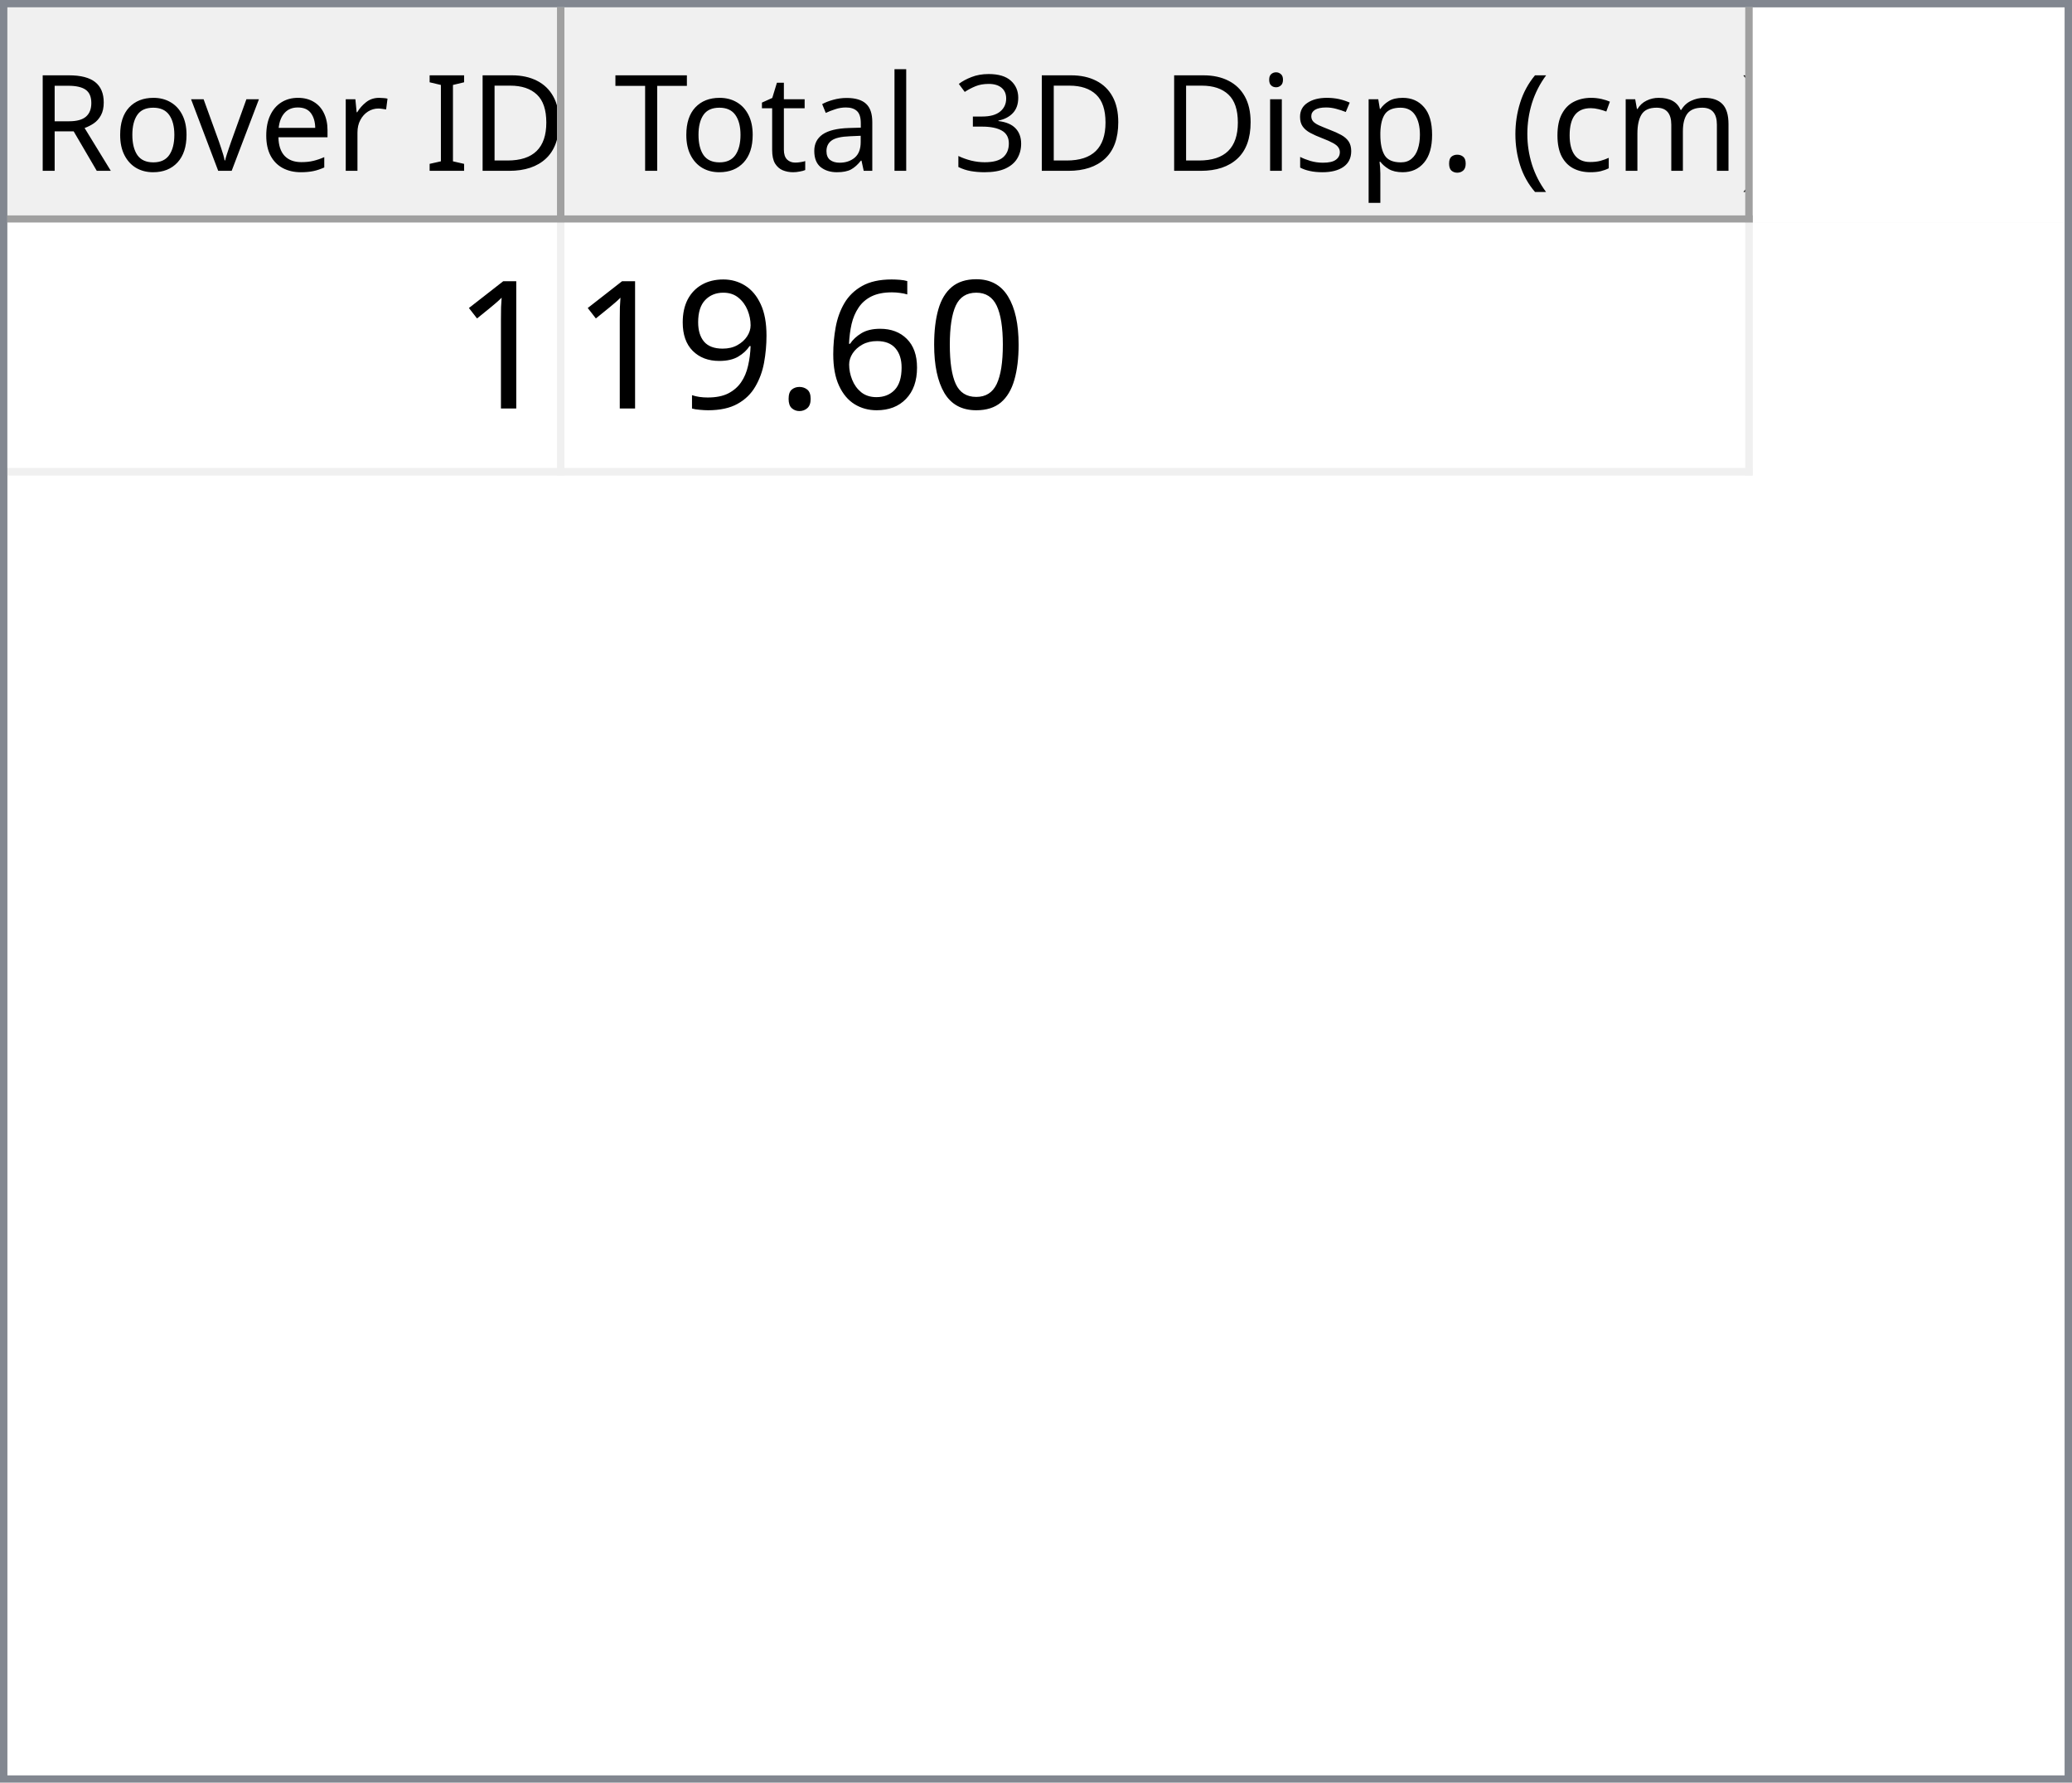
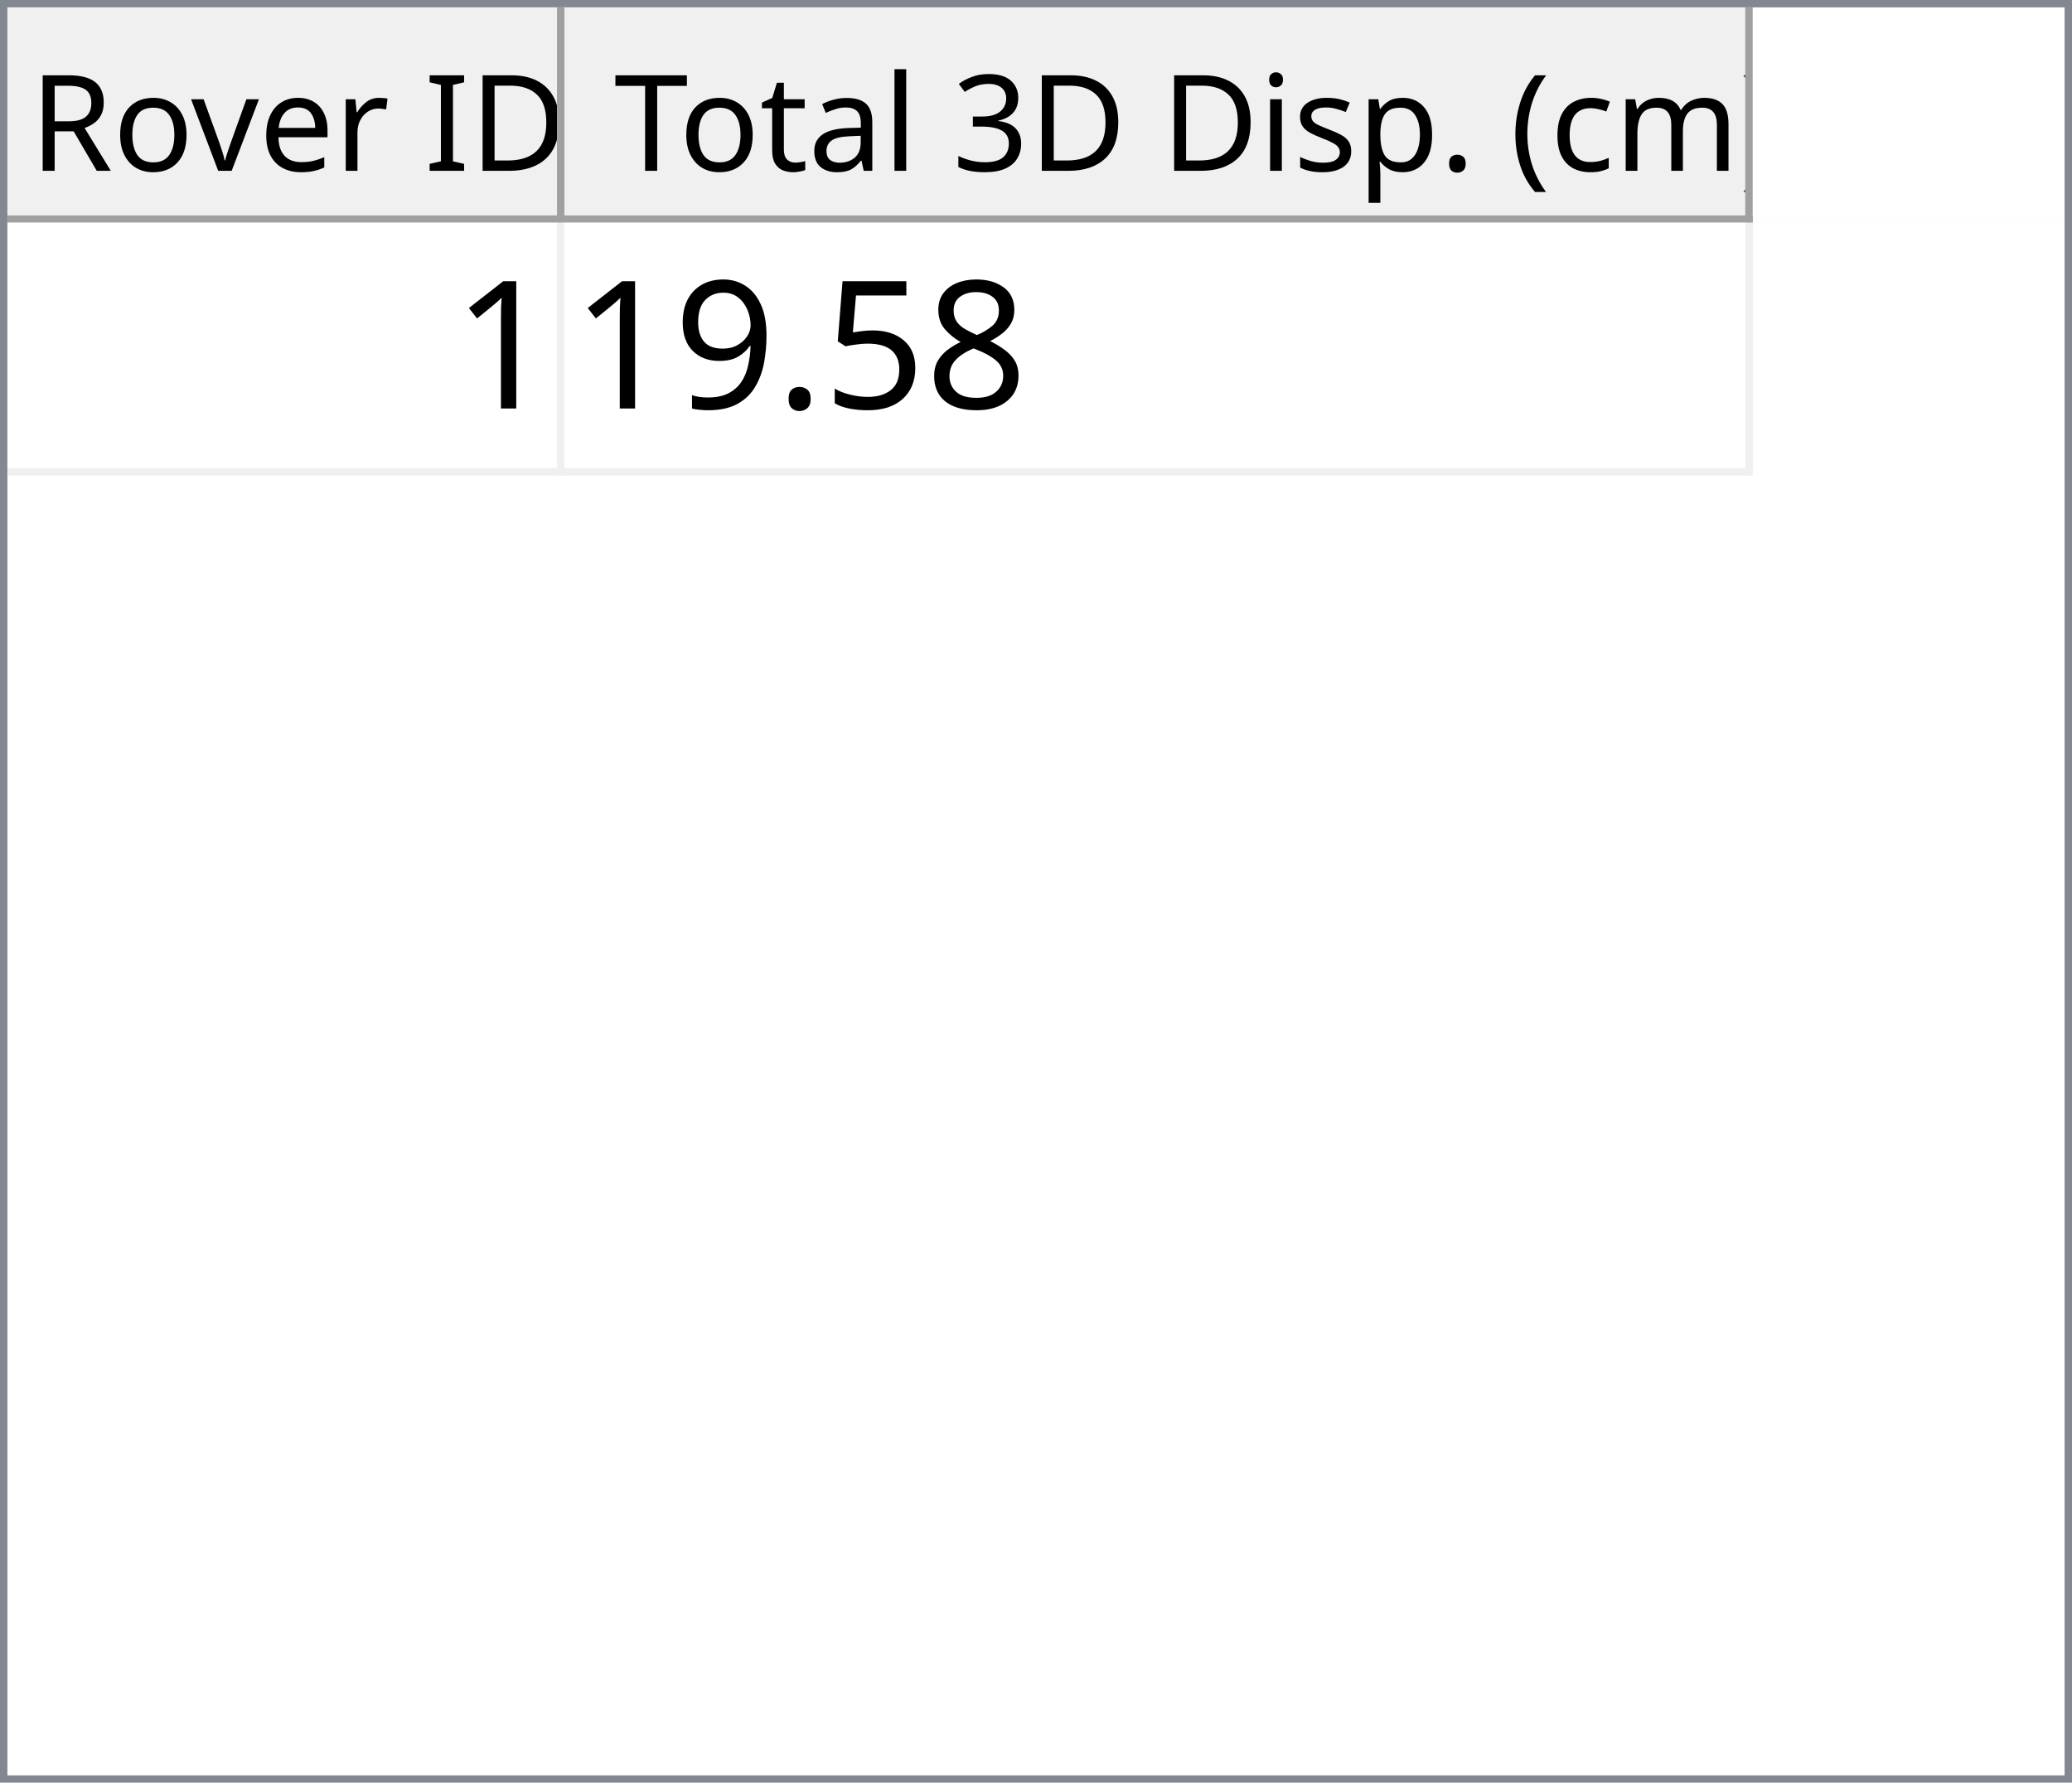
<svg xmlns="http://www.w3.org/2000/svg" style="fill-opacity:1; color-rendering:auto; color-interpolation:auto; text-rendering:auto; stroke:black; stroke-linecap:square; stroke-miterlimit:10; shape-rendering:auto; stroke-opacity:1; fill:black; stroke-dasharray:none; font-weight:normal; stroke-width:1; font-family:'Dialog'; font-style:normal; stroke-linejoin:miter; font-size:12px; stroke-dashoffset:0; image-rendering:auto;" width="279" height="240">
  <defs id="genericDefs" />
  <g>
    <defs id="defs1">
      <clipPath clipPathUnits="userSpaceOnUse" id="clipPath1">
        <path d="M0 0 L279 0 L279 240 L0 240 L0 0 Z" />
      </clipPath>
      <clipPath clipPathUnits="userSpaceOnUse" id="clipPath2">
        <path d="M0 0 L0 240 L279 240 L279 0 Z" />
      </clipPath>
      <clipPath clipPathUnits="userSpaceOnUse" id="clipPath3">
        <path d="M0 0 L0 29 L277 29 L277 0 Z" />
      </clipPath>
      <clipPath clipPathUnits="userSpaceOnUse" id="clipPath4">
        <path d="M0 0 L0 29 L75 29 L75 0 Z" />
      </clipPath>
      <clipPath clipPathUnits="userSpaceOnUse" id="clipPath5">
        <path d="M1 1 L1 28 L74 28 L74 1 Z" />
      </clipPath>
      <clipPath clipPathUnits="userSpaceOnUse" id="clipPath6">
        <path d="M0 0 L0 27 L73 27 L73 0 Z" />
      </clipPath>
      <clipPath clipPathUnits="userSpaceOnUse" id="clipPath7">
        <path d="M-0.5 -0.5 L-0.5 28.5 L74.5 28.5 L74.5 -0.5 Z" />
      </clipPath>
      <clipPath clipPathUnits="userSpaceOnUse" id="clipPath8">
        <path d="M0 0 L0 29 L160 29 L160 0 Z" />
      </clipPath>
      <clipPath clipPathUnits="userSpaceOnUse" id="clipPath9">
        <path d="M1 1 L1 28 L159 28 L159 1 Z" />
      </clipPath>
      <clipPath clipPathUnits="userSpaceOnUse" id="clipPath10">
        <path d="M0 0 L0 27 L158 27 L158 0 Z" />
      </clipPath>
      <clipPath clipPathUnits="userSpaceOnUse" id="clipPath11">
        <path d="M-0.5 -0.5 L-0.5 28.5 L159.5 28.5 L159.5 -0.5 Z" />
      </clipPath>
      <clipPath clipPathUnits="userSpaceOnUse" id="clipPath12">
        <path d="M0 0 L0 209 L277 209 L277 0 Z" />
      </clipPath>
      <clipPath clipPathUnits="userSpaceOnUse" id="clipPath13">
        <path d="M0 0 L0 34 L235 34 L235 0 Z" />
      </clipPath>
      <clipPath clipPathUnits="userSpaceOnUse" id="clipPath14">
        <path d="M-0.5 -0.5 L-0.5 33.5 L234.5 33.5 L234.5 -0.5 Z" />
      </clipPath>
      <clipPath clipPathUnits="userSpaceOnUse" id="clipPath15">
        <path d="M0 0 L0 33 L74 33 L74 0 Z" />
      </clipPath>
      <clipPath clipPathUnits="userSpaceOnUse" id="clipPath16">
        <path d="M0 0 L0 33 L159 33 L159 0 Z" />
      </clipPath>
      <font horiz-adv-x="64.551" id="font1">
        <font-face ascent="107.91" descent="25.098" units-per-em="100" style="font-style:normal; font-family:Segoe UI; font-weight:normal;" />
        <missing-glyph horiz-adv-x="64.551" d="M8.109 0 L8.109 68.266 L56.453 68.266 L56.453 0 L8.109 0 ZM15.328 7.234 L49.219 7.234 L49.219 61.031 L15.328 61.031 L15.328 7.234 Z" />
        <glyph unicode="D" horiz-adv-x="70.117" d="M9.188 0 L9.188 70.016 L28.516 70.016 Q65.531 70.016 65.531 35.891 Q65.531 19.672 55.25 9.836 Q44.969 0 27.734 0 L9.188 0 ZM17.391 62.594 L17.391 7.422 L27.828 7.422 Q41.609 7.422 49.273 14.797 Q56.938 22.172 56.938 35.688 Q56.938 62.594 28.328 62.594 L17.391 62.594 Z" />
        <glyph unicode="I" horiz-adv-x="26.611" d="M17.391 0 L9.188 0 L9.188 70.016 L17.391 70.016 L17.391 0 Z" />
        <glyph unicode=" " horiz-adv-x="27.393" d="" />
        <glyph unicode="r" horiz-adv-x="34.766" d="M34.188 41.891 Q32.078 43.5 28.125 43.5 Q23 43.5 19.555 38.672 Q16.109 33.844 16.109 25.484 L16.109 0 L8.109 0 L8.109 50 L16.109 50 L16.109 39.703 L16.312 39.703 Q18.016 44.969 21.531 47.922 Q25.047 50.875 29.391 50.875 Q32.516 50.875 34.188 50.203 L34.188 41.891 Z" />
        <glyph unicode="e" horiz-adv-x="52.295" d="M48.297 23 L12.984 23 Q13.188 14.656 17.484 10.109 Q21.781 5.562 29.297 5.562 Q37.75 5.562 44.828 11.141 L44.828 3.609 Q38.234 -1.172 27.391 -1.172 Q16.797 -1.172 10.742 5.641 Q4.688 12.453 4.688 24.812 Q4.688 36.469 11.305 43.82 Q17.922 51.172 27.734 51.172 Q37.547 51.172 42.922 44.828 Q48.297 38.484 48.297 27.203 L48.297 23 ZM40.094 29.781 Q40.047 36.719 36.75 40.578 Q33.453 44.438 27.594 44.438 Q21.922 44.438 17.969 40.383 Q14.016 36.328 13.094 29.781 L40.094 29.781 Z" />
        <glyph unicode="v" horiz-adv-x="47.9" d="M47.406 50 L27.484 0 L19.625 0 L0.688 50 L9.469 50 L22.172 13.672 Q23.578 9.672 23.922 6.688 L24.125 6.688 Q24.609 10.453 25.688 13.484 L38.969 50 L47.406 50 Z" />
        <glyph unicode="o" horiz-adv-x="58.594" d="M29 -1.172 Q17.922 -1.172 11.305 5.836 Q4.688 12.844 4.688 24.422 Q4.688 37.016 11.57 44.094 Q18.453 51.172 30.172 51.172 Q41.359 51.172 47.633 44.289 Q53.906 37.406 53.906 25.203 Q53.906 13.234 47.141 6.031 Q40.375 -1.172 29 -1.172 ZM29.594 44.438 Q21.875 44.438 17.383 39.188 Q12.891 33.938 12.891 24.703 Q12.891 15.828 17.43 10.695 Q21.969 5.562 29.594 5.562 Q37.359 5.562 41.531 10.594 Q45.703 15.625 45.703 24.906 Q45.703 34.281 41.531 39.359 Q37.359 44.438 29.594 44.438 Z" />
        <glyph unicode="R" horiz-adv-x="59.814" d="M59.375 0 L49.609 0 L37.891 19.625 Q36.281 22.359 34.766 24.289 Q33.25 26.219 31.664 27.438 Q30.078 28.656 28.25 29.219 Q26.422 29.781 24.125 29.781 L17.391 29.781 L17.391 0 L9.188 0 L9.188 70.016 L30.078 70.016 Q34.672 70.016 38.555 68.867 Q42.438 67.719 45.289 65.375 Q48.141 63.031 49.758 59.547 Q51.375 56.062 51.375 51.375 Q51.375 47.703 50.273 44.656 Q49.172 41.609 47.148 39.211 Q45.125 36.812 42.266 35.133 Q39.406 33.453 35.844 32.516 L35.844 32.328 Q37.594 31.547 38.891 30.547 Q40.188 29.547 41.359 28.18 Q42.531 26.812 43.68 25.078 Q44.828 23.344 46.234 21.047 L59.375 0 ZM17.391 62.594 L17.391 37.203 L28.516 37.203 Q31.594 37.203 34.203 38.133 Q36.812 39.062 38.719 40.797 Q40.625 42.531 41.703 45.047 Q42.781 47.562 42.781 50.688 Q42.781 56.297 39.141 59.445 Q35.5 62.594 28.609 62.594 L17.391 62.594 Z" />
        <glyph unicode=")" horiz-adv-x="30.176" d="M8.297 -15.922 L1.172 -15.922 Q16.406 2.344 16.406 26.812 Q16.406 51.469 1.078 70.016 L8.297 70.016 Q23.531 52.156 23.531 26.703 Q23.531 1.375 8.297 -15.922 Z" />
        <glyph unicode="m" horiz-adv-x="86.133" d="M79.109 0 L71.094 0 L71.094 28.719 Q71.094 37.016 68.531 40.727 Q65.969 44.438 59.906 44.438 Q54.781 44.438 51.195 39.75 Q47.609 35.062 47.609 28.516 L47.609 0 L39.594 0 L39.594 29.688 Q39.594 44.438 28.219 44.438 Q22.953 44.438 19.531 40.016 Q16.109 35.594 16.109 28.516 L16.109 0 L8.109 0 L8.109 50 L16.109 50 L16.109 42.094 L16.312 42.094 Q21.625 51.172 31.844 51.172 Q36.969 51.172 40.773 48.312 Q44.578 45.453 46 40.828 Q51.562 51.172 62.594 51.172 Q79.109 51.172 79.109 30.812 L79.109 0 Z" />
        <glyph unicode="c" horiz-adv-x="46.191" d="M42.188 2.297 Q36.422 -1.172 28.516 -1.172 Q17.828 -1.172 11.258 5.789 Q4.688 12.75 4.688 23.828 Q4.688 36.188 11.766 43.68 Q18.844 51.172 30.672 51.172 Q37.25 51.172 42.281 48.734 L42.281 40.531 Q36.719 44.438 30.375 44.438 Q22.703 44.438 17.797 38.945 Q12.891 33.453 12.891 24.516 Q12.891 15.719 17.508 10.641 Q22.125 5.562 29.891 5.562 Q36.422 5.562 42.188 9.906 L42.188 2.297 Z" />
        <glyph unicode="(" horiz-adv-x="30.176" d="M29.109 -15.922 L21.969 -15.922 Q6.844 1.375 6.844 26.703 Q6.844 52.156 21.969 70.016 L29.203 70.016 Q13.875 51.469 13.875 26.812 Q13.875 2.344 29.109 -15.922 Z" />
        <glyph unicode="." horiz-adv-x="21.68" d="M10.891 -1.078 Q8.641 -1.078 7.055 0.539 Q5.469 2.156 5.469 4.391 Q5.469 6.641 7.055 8.273 Q8.641 9.906 10.891 9.906 Q13.188 9.906 14.797 8.273 Q16.406 6.641 16.406 4.391 Q16.406 2.156 14.797 0.539 Q13.188 -1.078 10.891 -1.078 Z" />
        <glyph unicode="p" horiz-adv-x="58.789" d="M16.312 7.234 L16.109 7.234 L16.109 -23 L8.109 -23 L8.109 50 L16.109 50 L16.109 41.219 L16.312 41.219 Q22.219 51.172 33.594 51.172 Q43.266 51.172 48.688 44.461 Q54.109 37.75 54.109 26.469 Q54.109 13.922 48 6.375 Q41.891 -1.172 31.297 -1.172 Q21.578 -1.172 16.312 7.234 ZM16.109 27.391 L16.109 20.406 Q16.109 14.203 20.141 9.883 Q24.172 5.562 30.375 5.562 Q37.641 5.562 41.773 11.133 Q45.906 16.703 45.906 26.609 Q45.906 34.969 42.047 39.703 Q38.188 44.438 31.594 44.438 Q24.609 44.438 20.359 39.578 Q16.109 34.719 16.109 27.391 Z" />
        <glyph unicode="s" horiz-adv-x="42.432" d="M5.078 1.812 L5.078 10.406 Q11.625 5.562 19.484 5.562 Q30.031 5.562 30.031 12.594 Q30.031 14.594 29.125 15.992 Q28.219 17.391 26.68 18.461 Q25.141 19.531 23.07 20.383 Q21 21.234 18.609 22.172 Q15.281 23.484 12.766 24.828 Q10.25 26.172 8.57 27.859 Q6.891 29.547 6.031 31.695 Q5.172 33.844 5.172 36.719 Q5.172 40.234 6.789 42.945 Q8.406 45.656 11.086 47.484 Q13.766 49.312 17.211 50.242 Q20.656 51.172 24.312 51.172 Q30.812 51.172 35.938 48.922 L35.938 40.828 Q30.422 44.438 23.25 44.438 Q21 44.438 19.195 43.922 Q17.391 43.406 16.094 42.477 Q14.797 41.547 14.086 40.258 Q13.375 38.969 13.375 37.406 Q13.375 35.453 14.086 34.133 Q14.797 32.812 16.164 31.789 Q17.531 30.766 19.484 29.938 Q21.438 29.109 23.922 28.125 Q27.25 26.859 29.883 25.516 Q32.516 24.172 34.375 22.484 Q36.234 20.797 37.234 18.602 Q38.234 16.406 38.234 13.375 Q38.234 9.672 36.602 6.938 Q34.969 4.203 32.234 2.398 Q29.5 0.594 25.93 -0.289 Q22.359 -1.172 18.453 -1.172 Q10.75 -1.172 5.078 1.812 Z" />
        <glyph unicode="i" horiz-adv-x="24.219" d="M12.203 62.703 Q10.062 62.703 8.547 64.164 Q7.031 65.625 7.031 67.875 Q7.031 70.125 8.547 71.609 Q10.062 73.094 12.203 73.094 Q14.406 73.094 15.945 71.609 Q17.484 70.125 17.484 67.875 Q17.484 65.719 15.945 64.211 Q14.406 62.703 12.203 62.703 ZM16.109 0 L8.109 0 L8.109 50 L16.109 50 L16.109 0 Z" />
        <glyph unicode="3" horiz-adv-x="53.906" d="M46.531 19.828 Q46.531 15.094 44.75 11.211 Q42.969 7.328 39.719 4.57 Q36.469 1.812 31.93 0.297 Q27.391 -1.219 21.922 -1.219 Q11.922 -1.219 6 2.594 L6 11.188 Q13.094 5.609 22.219 5.609 Q25.875 5.609 28.828 6.539 Q31.781 7.469 33.906 9.227 Q36.031 10.984 37.18 13.477 Q38.328 15.969 38.328 19.094 Q38.328 32.812 18.797 32.812 L12.984 32.812 L12.984 39.594 L18.5 39.594 Q35.797 39.594 35.797 52.484 Q35.797 64.406 22.609 64.406 Q15.188 64.406 8.688 59.422 L8.688 67.188 Q15.375 71.188 24.609 71.188 Q29 71.188 32.57 69.969 Q36.141 68.75 38.68 66.555 Q41.219 64.359 42.609 61.281 Q44 58.203 44 54.5 Q44 40.672 30.031 36.719 L30.031 36.531 Q33.594 36.141 36.625 34.797 Q39.656 33.453 41.852 31.305 Q44.047 29.156 45.289 26.25 Q46.531 23.344 46.531 19.828 Z" />
        <glyph unicode="l" horiz-adv-x="24.219" d="M16.109 0 L8.109 0 L8.109 74.031 L16.109 74.031 L16.109 0 Z" />
        <glyph unicode="a" horiz-adv-x="50.879" d="M43.891 0 L35.891 0 L35.891 7.812 L35.688 7.812 Q30.469 -1.172 20.312 -1.172 Q12.844 -1.172 8.617 2.781 Q4.391 6.734 4.391 13.281 Q4.391 27.297 20.906 29.594 L35.891 31.688 Q35.891 44.438 25.594 44.438 Q16.547 44.438 9.281 38.281 L9.281 46.484 Q16.656 51.172 26.266 51.172 Q43.891 51.172 43.891 32.516 L43.891 0 ZM35.891 25.297 L23.828 23.641 Q18.266 22.859 15.43 20.875 Q12.594 18.891 12.594 13.875 Q12.594 10.203 15.211 7.883 Q17.828 5.562 22.172 5.562 Q28.125 5.562 32.008 9.742 Q35.891 13.922 35.891 20.312 L35.891 25.297 Z" />
        <glyph unicode="t" horiz-adv-x="33.887" d="M31.297 0.484 Q28.469 -1.078 23.828 -1.078 Q10.688 -1.078 10.688 13.578 L10.688 43.172 L2.094 43.172 L2.094 50 L10.688 50 L10.688 62.203 L18.703 64.797 L18.703 50 L31.297 50 L31.297 43.172 L18.703 43.172 L18.703 14.984 Q18.703 9.969 20.414 7.82 Q22.125 5.672 26.078 5.672 Q29.109 5.672 31.297 7.328 L31.297 0.484 Z" />
        <glyph unicode="T" horiz-adv-x="52.393" d="M50.594 62.594 L30.375 62.594 L30.375 0 L22.172 0 L22.172 62.594 L2 62.594 L2 70.016 L50.594 70.016 L50.594 62.594 Z" />
      </font>
      <font horiz-adv-x="75.0" id="font2">
        <font-face ascent="100.537" descent="21.973" units-per-em="100" style="font-style:normal; font-family:sans-serif; font-weight:normal;" />
        <missing-glyph horiz-adv-x="75.0" d="M12.5 0 L12.5 62.5 L62.5 62.5 L62.5 0 L12.5 0 ZM14.062 1.562 L60.938 1.562 L60.938 60.938 L14.062 60.938 L14.062 1.562 Z" />
        <glyph unicode="1" horiz-adv-x="55.615" d="M37.25 0 L28.469 0 L28.469 56 Q25.297 52.984 20.141 49.953 Q14.984 46.922 10.891 45.406 L10.891 53.906 Q18.266 57.375 23.781 62.305 Q29.297 67.234 31.594 71.875 L37.25 71.875 L37.25 0 Z" />
-         <glyph unicode="0" horiz-adv-x="55.615" d="M4.156 35.297 Q4.156 48 6.766 55.742 Q9.375 63.484 14.523 67.68 Q19.672 71.875 27.484 71.875 Q33.25 71.875 37.594 69.555 Q41.938 67.234 44.773 62.867 Q47.609 58.5 49.219 52.227 Q50.828 45.953 50.828 35.297 Q50.828 22.703 48.242 14.969 Q45.656 7.234 40.508 3.008 Q35.359 -1.219 27.484 -1.219 Q17.141 -1.219 11.234 6.203 Q4.156 15.141 4.156 35.297 ZM13.188 35.297 Q13.188 17.672 17.312 11.836 Q21.438 6 27.484 6 Q33.547 6 37.672 11.859 Q41.797 17.719 41.797 35.297 Q41.797 52.984 37.672 58.789 Q33.547 64.594 27.391 64.594 Q21.344 64.594 17.719 59.469 Q13.188 52.938 13.188 35.297 Z" />
-         <glyph unicode="6" horiz-adv-x="55.615" d="M49.75 54.047 L41.016 53.375 Q39.844 58.547 37.703 60.891 Q34.125 64.656 28.906 64.656 Q24.703 64.656 21.531 62.312 Q17.391 59.281 14.992 53.469 Q12.594 47.656 12.5 36.922 Q15.672 41.75 20.266 44.094 Q24.859 46.438 29.891 46.438 Q38.672 46.438 44.852 39.969 Q51.031 33.5 51.031 23.25 Q51.031 16.5 48.125 10.719 Q45.219 4.938 40.141 1.859 Q35.062 -1.219 28.609 -1.219 Q17.625 -1.219 10.695 6.859 Q3.766 14.938 3.766 33.5 Q3.766 54.25 11.422 63.672 Q18.109 71.875 29.438 71.875 Q37.891 71.875 43.289 67.141 Q48.688 62.406 49.75 54.047 ZM13.875 23.188 Q13.875 18.656 15.797 14.508 Q17.719 10.359 21.188 8.18 Q24.656 6 28.469 6 Q34.031 6 38.039 10.492 Q42.047 14.984 42.047 22.703 Q42.047 30.125 38.086 34.398 Q34.125 38.672 28.125 38.672 Q22.172 38.672 18.023 34.398 Q13.875 30.125 13.875 23.188 Z" />
+         <glyph unicode="8" horiz-adv-x="55.615" d="M17.672 38.812 Q12.203 40.828 9.57 44.539 Q6.938 48.25 6.938 53.422 Q6.938 61.234 12.555 66.555 Q18.172 71.875 27.484 71.875 Q36.859 71.875 42.578 66.43 Q48.297 60.984 48.297 53.172 Q48.297 48.188 45.68 44.508 Q43.062 40.828 37.75 38.812 Q44.344 36.672 47.781 31.883 Q51.219 27.094 51.219 20.453 Q51.219 11.281 44.727 5.031 Q38.234 -1.219 27.641 -1.219 Q17.047 -1.219 10.547 5.055 Q4.047 11.328 4.047 20.703 Q4.047 27.688 7.594 32.398 Q11.141 37.109 17.672 38.812 ZM15.922 53.719 Q15.922 48.641 19.195 45.414 Q22.469 42.188 27.688 42.188 Q32.766 42.188 36.016 45.383 Q39.266 48.578 39.266 53.219 Q39.266 58.062 35.914 61.359 Q32.562 64.656 27.594 64.656 Q22.562 64.656 19.242 61.43 Q15.922 58.203 15.922 53.719 ZM13.094 20.656 Q13.094 16.891 14.875 13.375 Q16.656 9.859 20.172 7.93 Q23.688 6 27.734 6 Q34.031 6 38.133 10.055 Q42.234 14.109 42.234 20.359 Q42.234 26.703 38.016 30.859 Q33.797 35.016 27.438 35.016 Q21.234 35.016 17.164 30.914 Q13.094 26.812 13.094 20.656 Z" />
+         <glyph unicode="5" horiz-adv-x="55.615" d="M4.156 18.75 L13.375 19.531 Q14.406 12.797 18.141 9.398 Q21.875 6 27.156 6 Q33.5 6 37.891 10.789 Q42.281 15.578 42.281 23.484 Q42.281 31 38.062 35.352 Q33.844 39.703 27 39.703 Q22.75 39.703 19.336 37.773 Q15.922 35.844 13.969 32.766 L5.719 33.844 L12.641 70.609 L48.25 70.609 L48.25 62.203 L19.672 62.203 L15.828 42.969 Q22.266 47.469 29.344 47.469 Q38.719 47.469 45.164 40.969 Q51.609 34.469 51.609 24.266 Q51.609 14.547 45.953 7.469 Q39.062 -1.219 27.156 -1.219 Q17.391 -1.219 11.211 4.25 Q5.031 9.719 4.156 18.75 Z" />
        <glyph unicode="." horiz-adv-x="27.783" d="M9.078 0 L9.078 10.016 L19.094 10.016 L19.094 0 L9.078 0 Z" />
        <glyph unicode="9" horiz-adv-x="55.615" d="M5.469 16.547 L13.922 17.328 Q14.984 11.375 18.016 8.688 Q21.047 6 25.781 6 Q29.828 6 32.883 7.859 Q35.938 9.719 37.891 12.82 Q39.844 15.922 41.164 21.195 Q42.484 26.469 42.484 31.938 Q42.484 32.516 42.438 33.688 Q39.797 29.5 35.234 26.883 Q30.672 24.266 25.344 24.266 Q16.453 24.266 10.305 30.711 Q4.156 37.156 4.156 47.703 Q4.156 58.594 10.578 65.234 Q17 71.875 26.656 71.875 Q33.641 71.875 39.43 68.117 Q45.219 64.359 48.219 57.398 Q51.219 50.438 51.219 37.25 Q51.219 23.531 48.242 15.406 Q45.266 7.281 39.383 3.031 Q33.5 -1.219 25.594 -1.219 Q17.188 -1.219 11.867 3.445 Q6.547 8.109 5.469 16.547 ZM41.453 48.141 Q41.453 55.719 37.43 60.156 Q33.406 64.594 27.734 64.594 Q21.875 64.594 17.531 59.812 Q13.188 55.031 13.188 47.406 Q13.188 40.578 17.312 36.305 Q21.438 32.031 27.484 32.031 Q33.594 32.031 37.523 36.305 Q41.453 40.578 41.453 48.141 Z" />
      </font>
    </defs>
    <g style="fill:white; stroke:white;">
      <rect x="0" y="0" width="279" style="clip-path:url(#clipPath1); stroke:none;" height="240" />
    </g>
    <g style="fill:white; text-rendering:optimizeSpeed; color-rendering:optimizeSpeed; image-rendering:optimizeSpeed; shape-rendering:crispEdges; stroke:white; color-interpolation:sRGB;">
      <rect x="0" width="279" height="240" y="0" style="stroke:none;" />
      <path style="stroke:none;" d="M0 240 L279 240 L279 0 L0 0 Z" />
    </g>
    <g style="fill:rgb(240,240,240); font-size:18px; font-family:'Segoe UI'; stroke:rgb(240,240,240);">
      <rect x="0" y="0" width="279" style="clip-path:url(#clipPath2); stroke:none;" height="240" />
    </g>
    <g style="fill:rgb(130,135,144); font-size:18px; font-family:'Segoe UI'; stroke:rgb(130,135,144);">
      <path d="M0 0 L279 0 L279 240 L0 240 L0 0 ZM1 1 L278 1 L278 239 L1 239 L1 1 Z" style="fill-rule:evenodd; clip-path:url(#clipPath2); stroke:none;" />
    </g>
    <g style="fill:white; font-size:18px; font-family:'Segoe UI'; stroke:white;" transform="translate(1,1)">
      <rect x="0" y="0" width="277" style="clip-path:url(#clipPath3); stroke:none;" height="29" />
    </g>
    <g style="fill:rgb(240,240,240); font-size:18px; font-family:'Segoe UI'; stroke:rgb(240,240,240);" transform="translate(1,1)">
      <rect x="0" y="0" width="75" style="clip-path:url(#clipPath4); stroke:none;" height="29" />
    </g>
    <g style="font-family:'Segoe UI'; font-size:18px;" transform="translate(2,2)">
      <text x="2" xml:space="preserve" y="21" style="clip-path:url(#clipPath6); stroke:none;">Rover ID</text>
    </g>
    <g transform="translate(1.5,1.5)" style="fill:rgb(160,160,160); font-size:18px; font-family:'Segoe UI'; stroke:rgb(160,160,160); stroke-linejoin:bevel;">
      <line x1="74" x2="74" y1="0" style="fill:none; clip-path:url(#clipPath7);" y2="28" />
    </g>
    <g transform="matrix(1,0,0,1,1,1) translate(0.5,0.5)" style="fill:rgb(160,160,160); font-size:18px; font-family:'Segoe UI'; stroke:rgb(160,160,160); stroke-linejoin:bevel;">
      <line x1="0" x2="74" y1="28" style="fill:none; clip-path:url(#clipPath7);" y2="28" />
    </g>
    <g style="fill:rgb(240,240,240); font-size:18px; font-family:'Segoe UI'; stroke:rgb(240,240,240);" transform="translate(76,1)">
      <rect x="0" y="0" width="160" style="clip-path:url(#clipPath8); stroke:none;" height="29" />
    </g>
    <g style="font-family:'Segoe UI'; font-size:18px;" transform="translate(77,2)">
      <text x="1" xml:space="preserve" y="21" style="clip-path:url(#clipPath10); stroke:none;"> Total 3D Disp. (cm)</text>
    </g>
    <g transform="translate(76.5,1.5)" style="fill:rgb(160,160,160); font-size:18px; font-family:'Segoe UI'; stroke:rgb(160,160,160); stroke-linejoin:bevel;">
      <line x1="159" x2="159" y1="0" style="fill:none; clip-path:url(#clipPath11);" y2="28" />
    </g>
    <g transform="matrix(1,0,0,1,76,1) translate(0.5,0.5)" style="fill:rgb(160,160,160); font-size:18px; font-family:'Segoe UI'; stroke:rgb(160,160,160); stroke-linejoin:bevel;">
      <line x1="0" x2="159" y1="28" style="fill:none; clip-path:url(#clipPath11);" y2="28" />
    </g>
    <g style="fill:white; font-size:18px; font-family:'Segoe UI'; stroke:white;" transform="translate(1,30)">
      <rect x="0" y="0" width="277" style="clip-path:url(#clipPath12); stroke:none;" height="209" />
    </g>
    <g style="fill:rgb(240,240,240); font-size:24px; font-family:sans-serif; stroke:rgb(240,240,240);" transform="translate(1,30)">
      <rect x="0" y="0" width="235" style="clip-path:url(#clipPath13); stroke:none;" height="34" />
      <line transform="translate(0.5,0.5)" x1="0" x2="234" y1="33" style="clip-path:url(#clipPath14); fill:none; stroke-linejoin:bevel;" y2="33" />
    </g>
    <g transform="matrix(1,0,0,1,1,30) translate(0.5,0.5)" style="fill:rgb(240,240,240); font-size:24px; font-family:sans-serif; stroke:rgb(240,240,240); stroke-linejoin:bevel;">
      <line x1="74" x2="74" y1="0" style="fill:none; clip-path:url(#clipPath14);" y2="33" />
    </g>
    <g transform="matrix(1,0,0,1,1,30) translate(0.5,0.5)" style="fill:rgb(240,240,240); font-size:24px; font-family:sans-serif; stroke:rgb(240,240,240); stroke-linejoin:bevel;">
      <line x1="234" x2="234" y1="0" style="fill:none; clip-path:url(#clipPath14);" y2="33" />
    </g>
    <g style="fill:white; font-size:24px; font-family:sans-serif; stroke:white;" transform="matrix(1,0,0,1,1,30)">
      <rect x="0" y="0" width="74" style="clip-path:url(#clipPath15); stroke:none;" height="33" />
      <text x="60" y="25" style="fill:black; clip-path:url(#clipPath15); stroke:none;" xml:space="preserve">1</text>
    </g>
    <g style="fill:white; font-size:24px; font-family:sans-serif; stroke:white;" transform="matrix(1,0,0,1,1,30) translate(75,0)">
      <rect x="0" y="0" width="159" style="clip-path:url(#clipPath16); stroke:none;" height="33" />
-       <text x="1" y="25" style="fill:black; clip-path:url(#clipPath16); stroke:none;" xml:space="preserve">19.60</text>
+       <text x="1" y="25" style="fill:black; clip-path:url(#clipPath16); stroke:none;" xml:space="preserve">19.58</text>
    </g>
  </g>
</svg>
